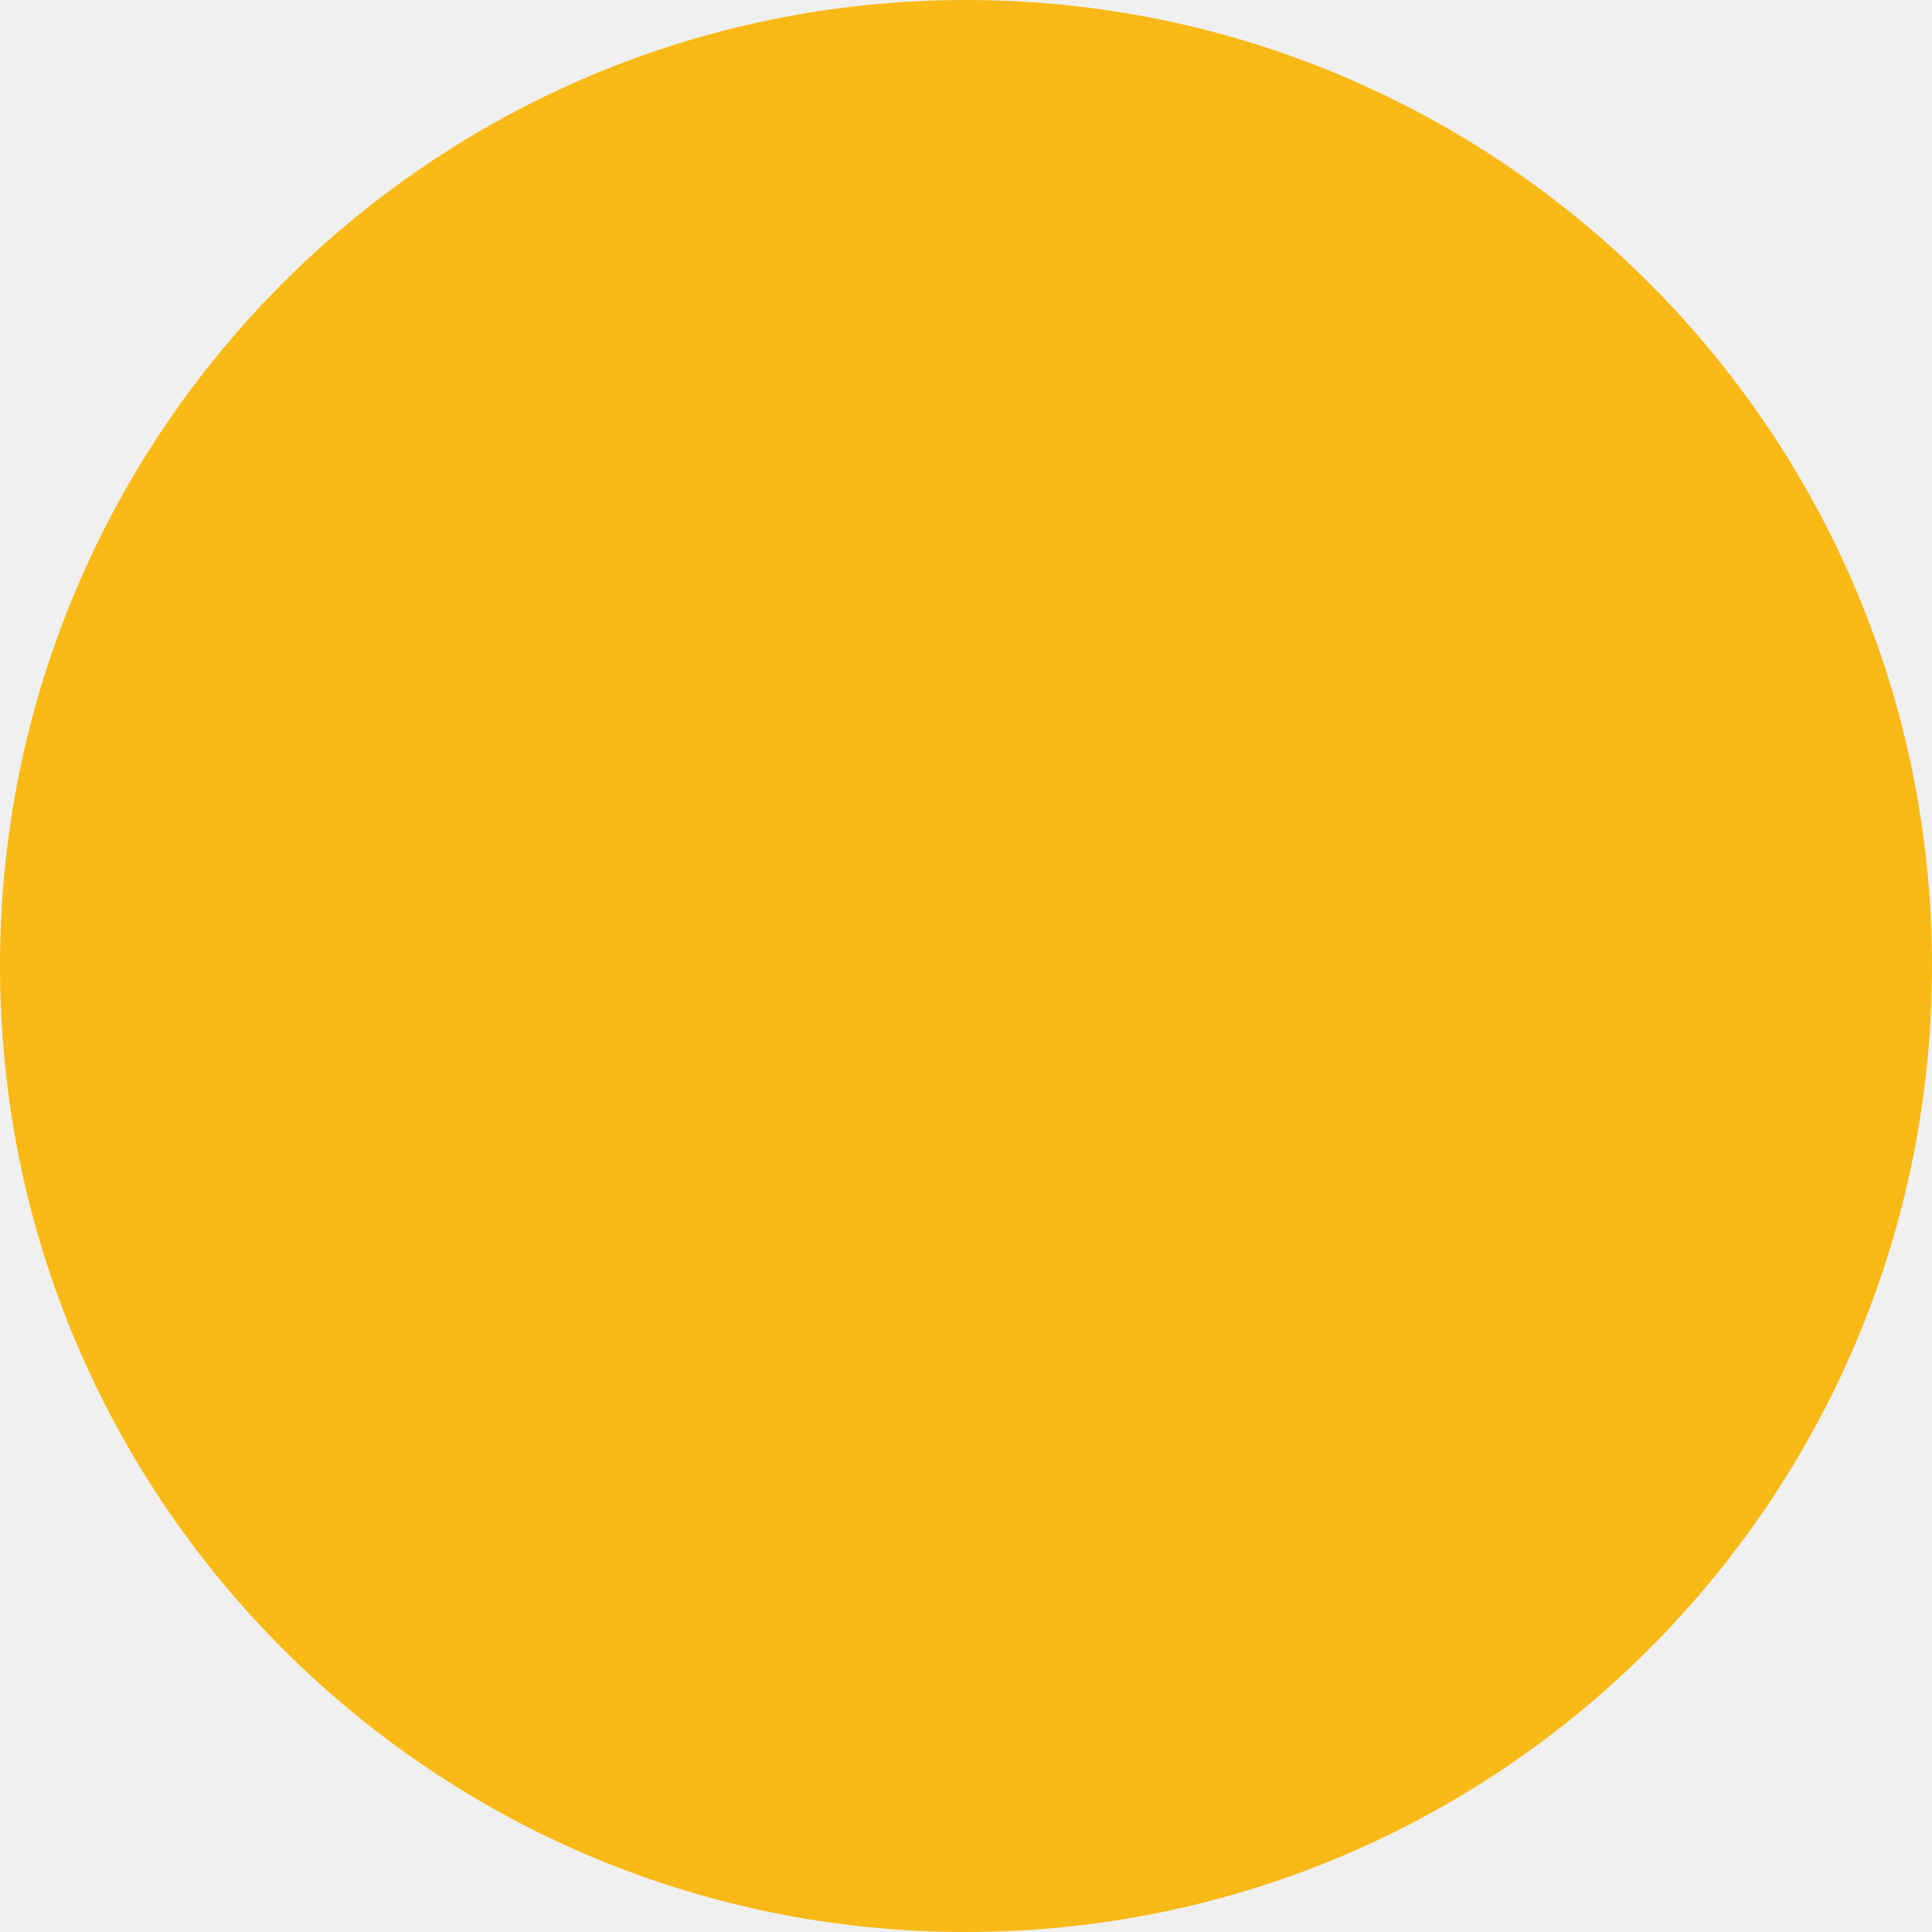
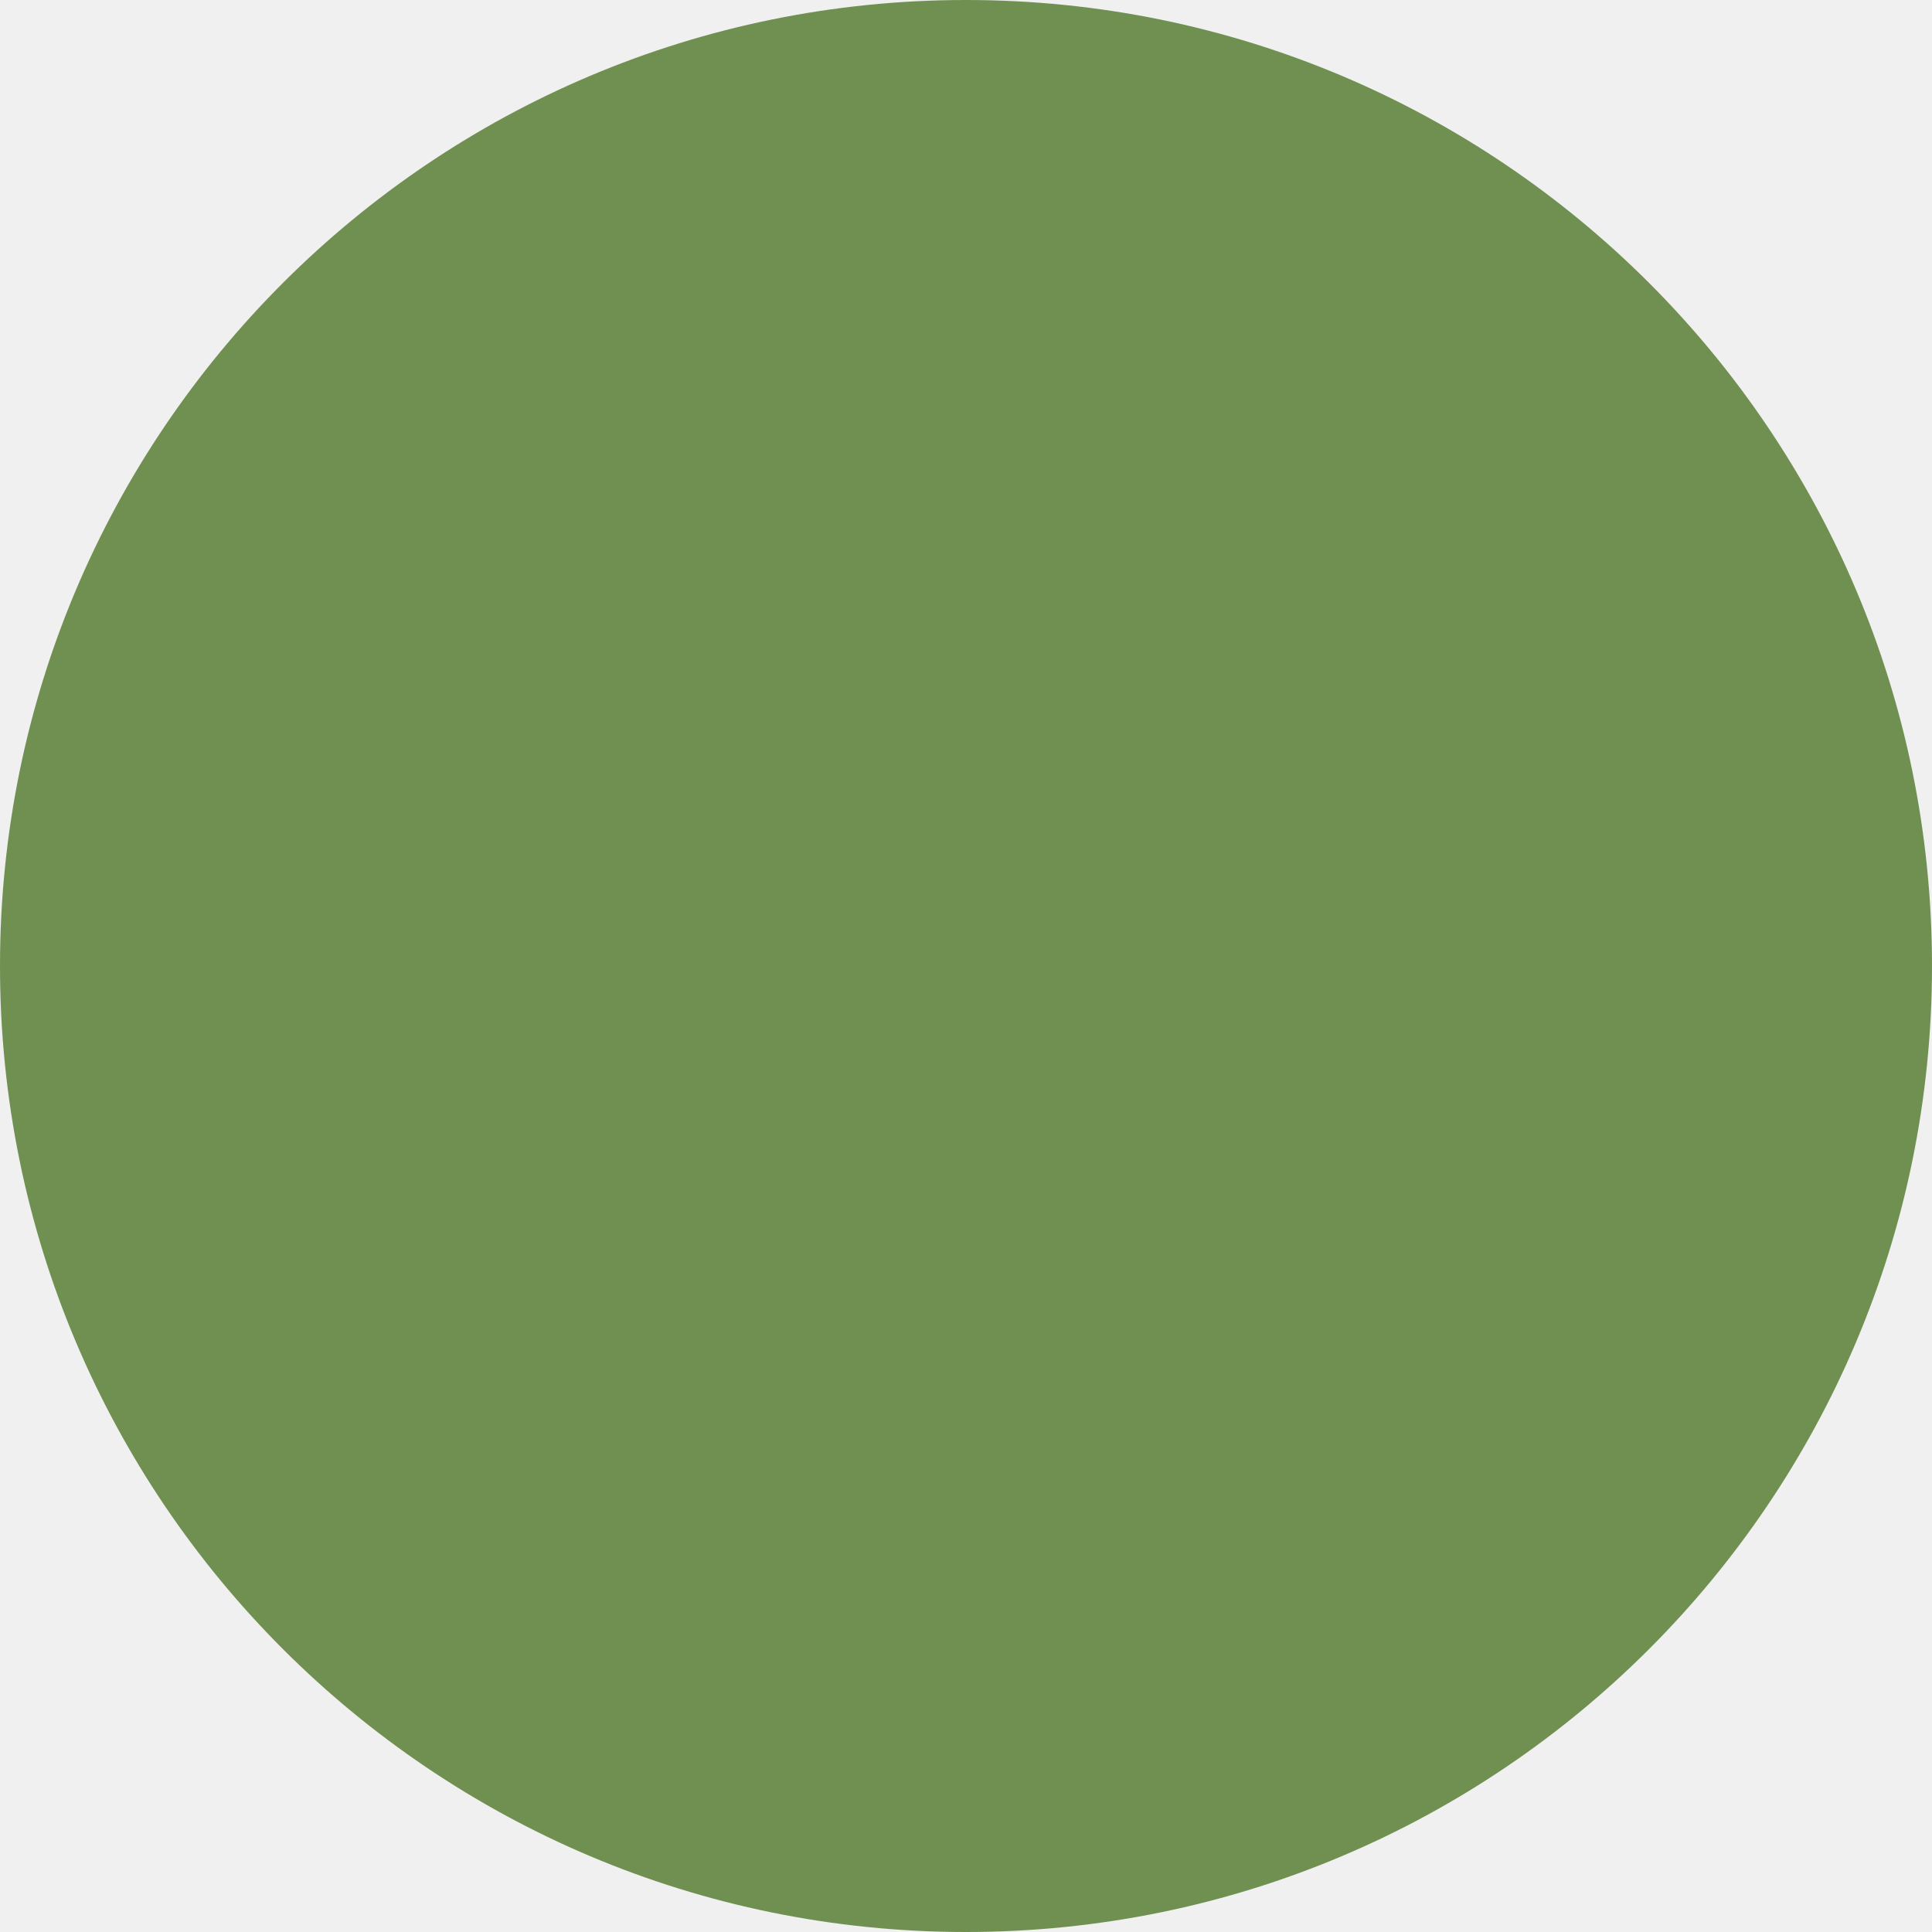
<svg xmlns="http://www.w3.org/2000/svg" width="6" height="6" viewBox="0 0 6 6" fill="none">
-   <circle cx="3" cy="3" r="3" fill="#F9BA17" />
+   <g clip-path="url(#clip0_238_455)">
+     <path d="M3 6C4.657 6 6 4.657 6 3C6 1.343 4.657 0 3 0C1.343 0 0 1.343 0 3C0 4.657 1.343 6 3 6Z" fill="#709051" />
+   </g>
+   <defs>
+     <clipPath id="clip0_238_455">
+       <rect width="6" height="6" fill="white" />
+     </clipPath>
+   </defs>
</svg>
